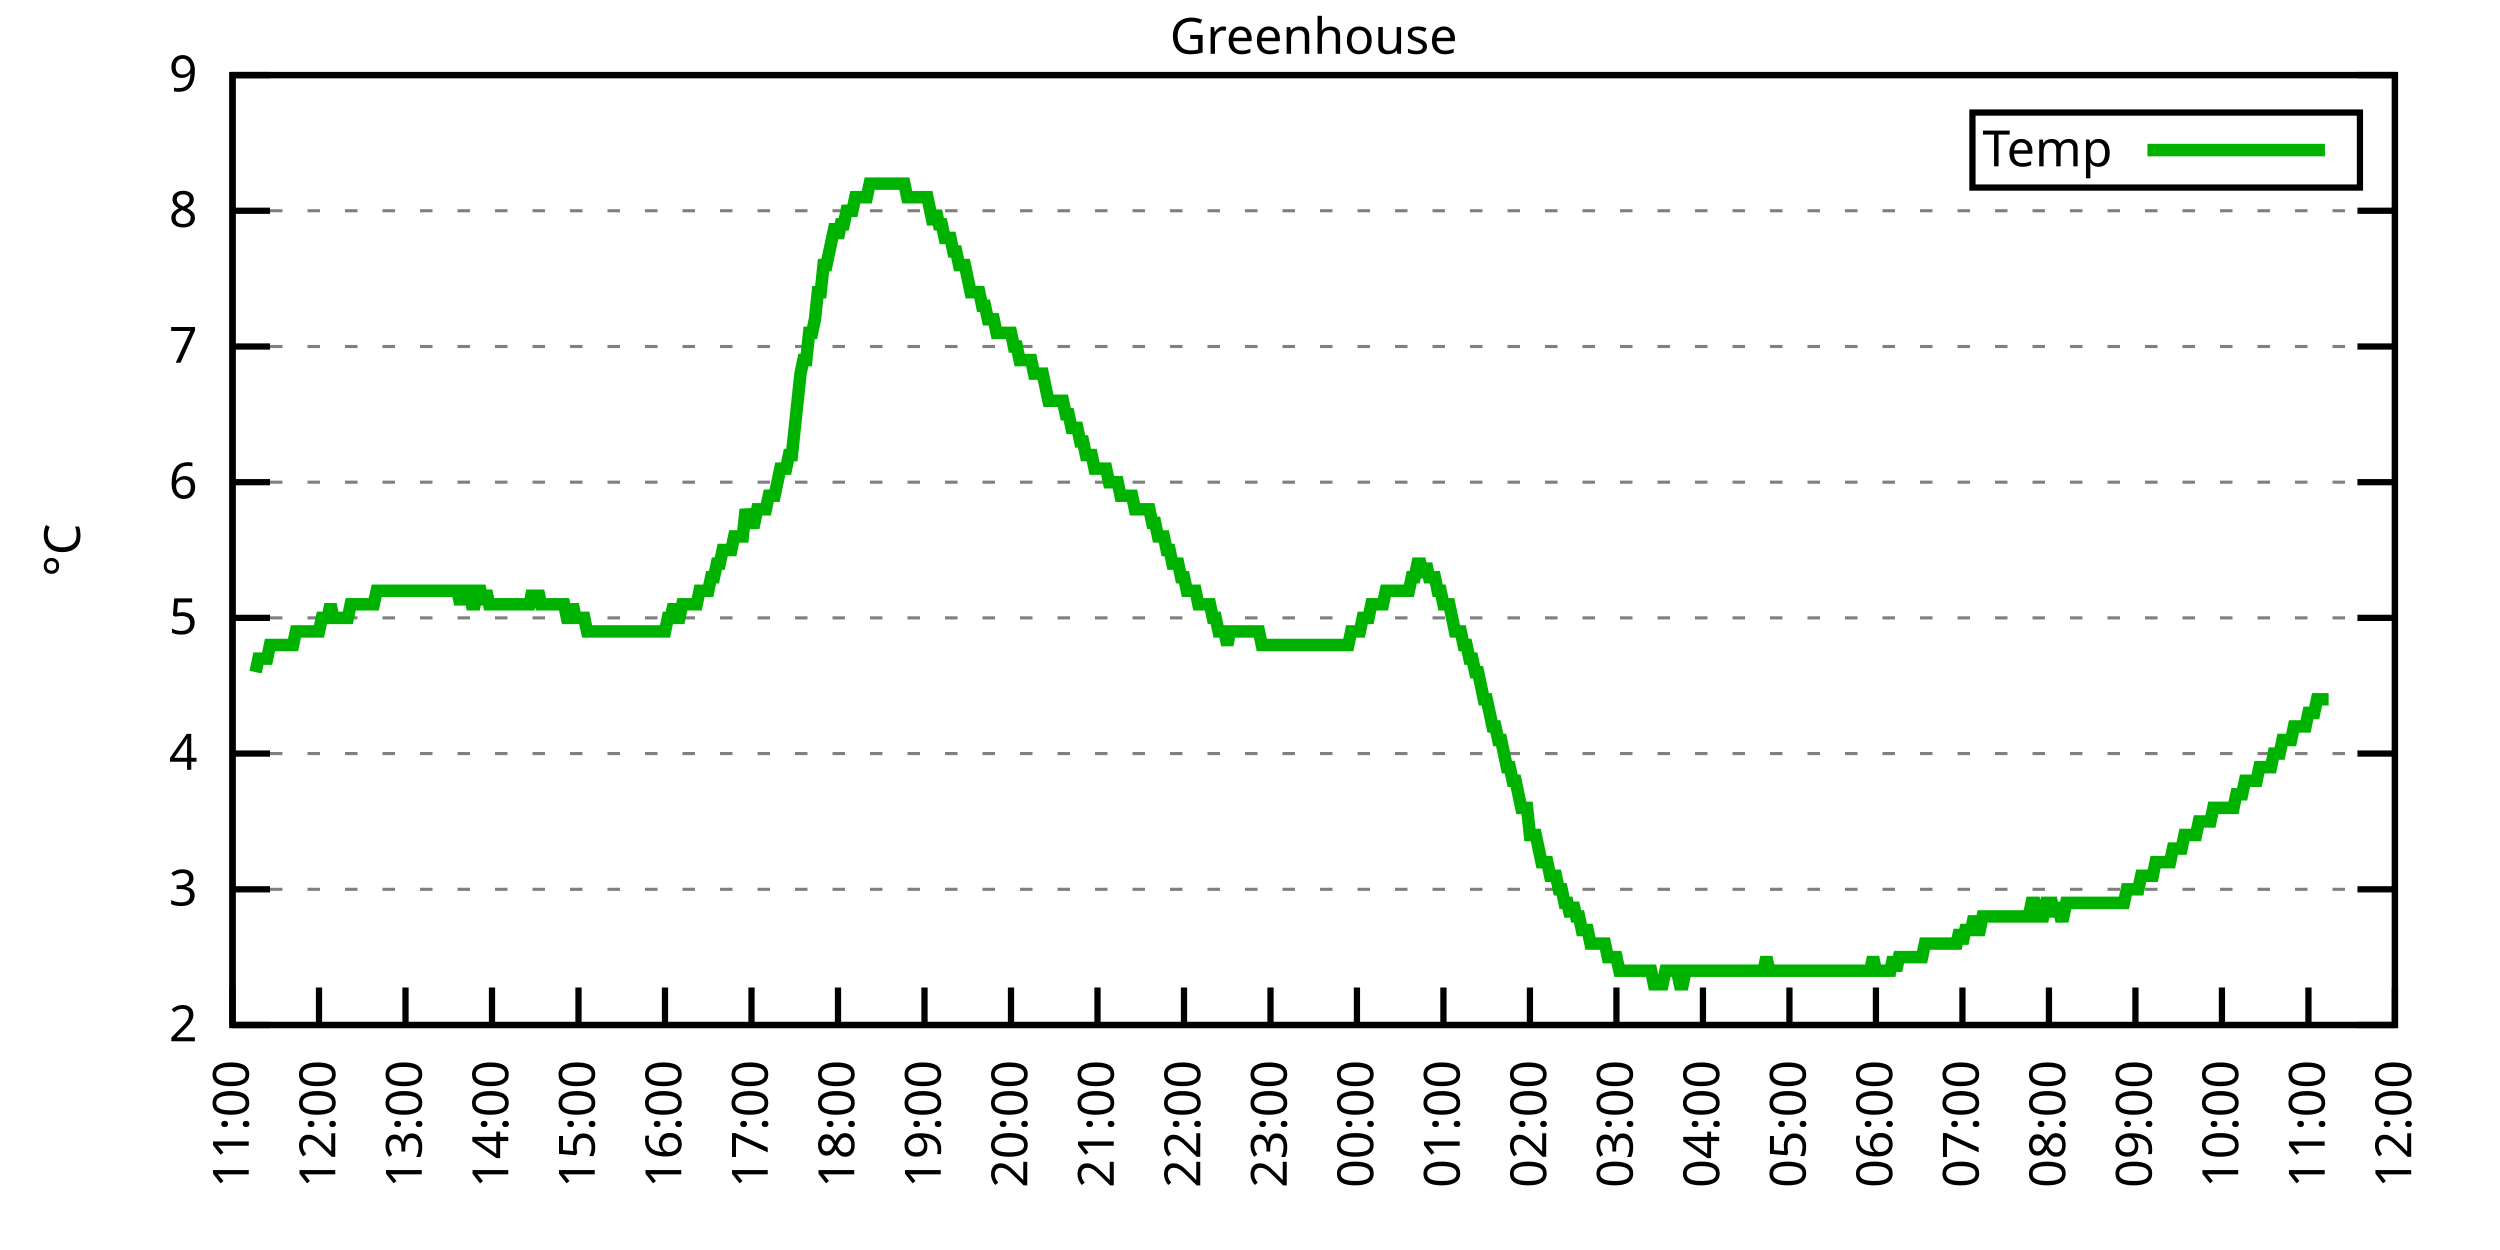
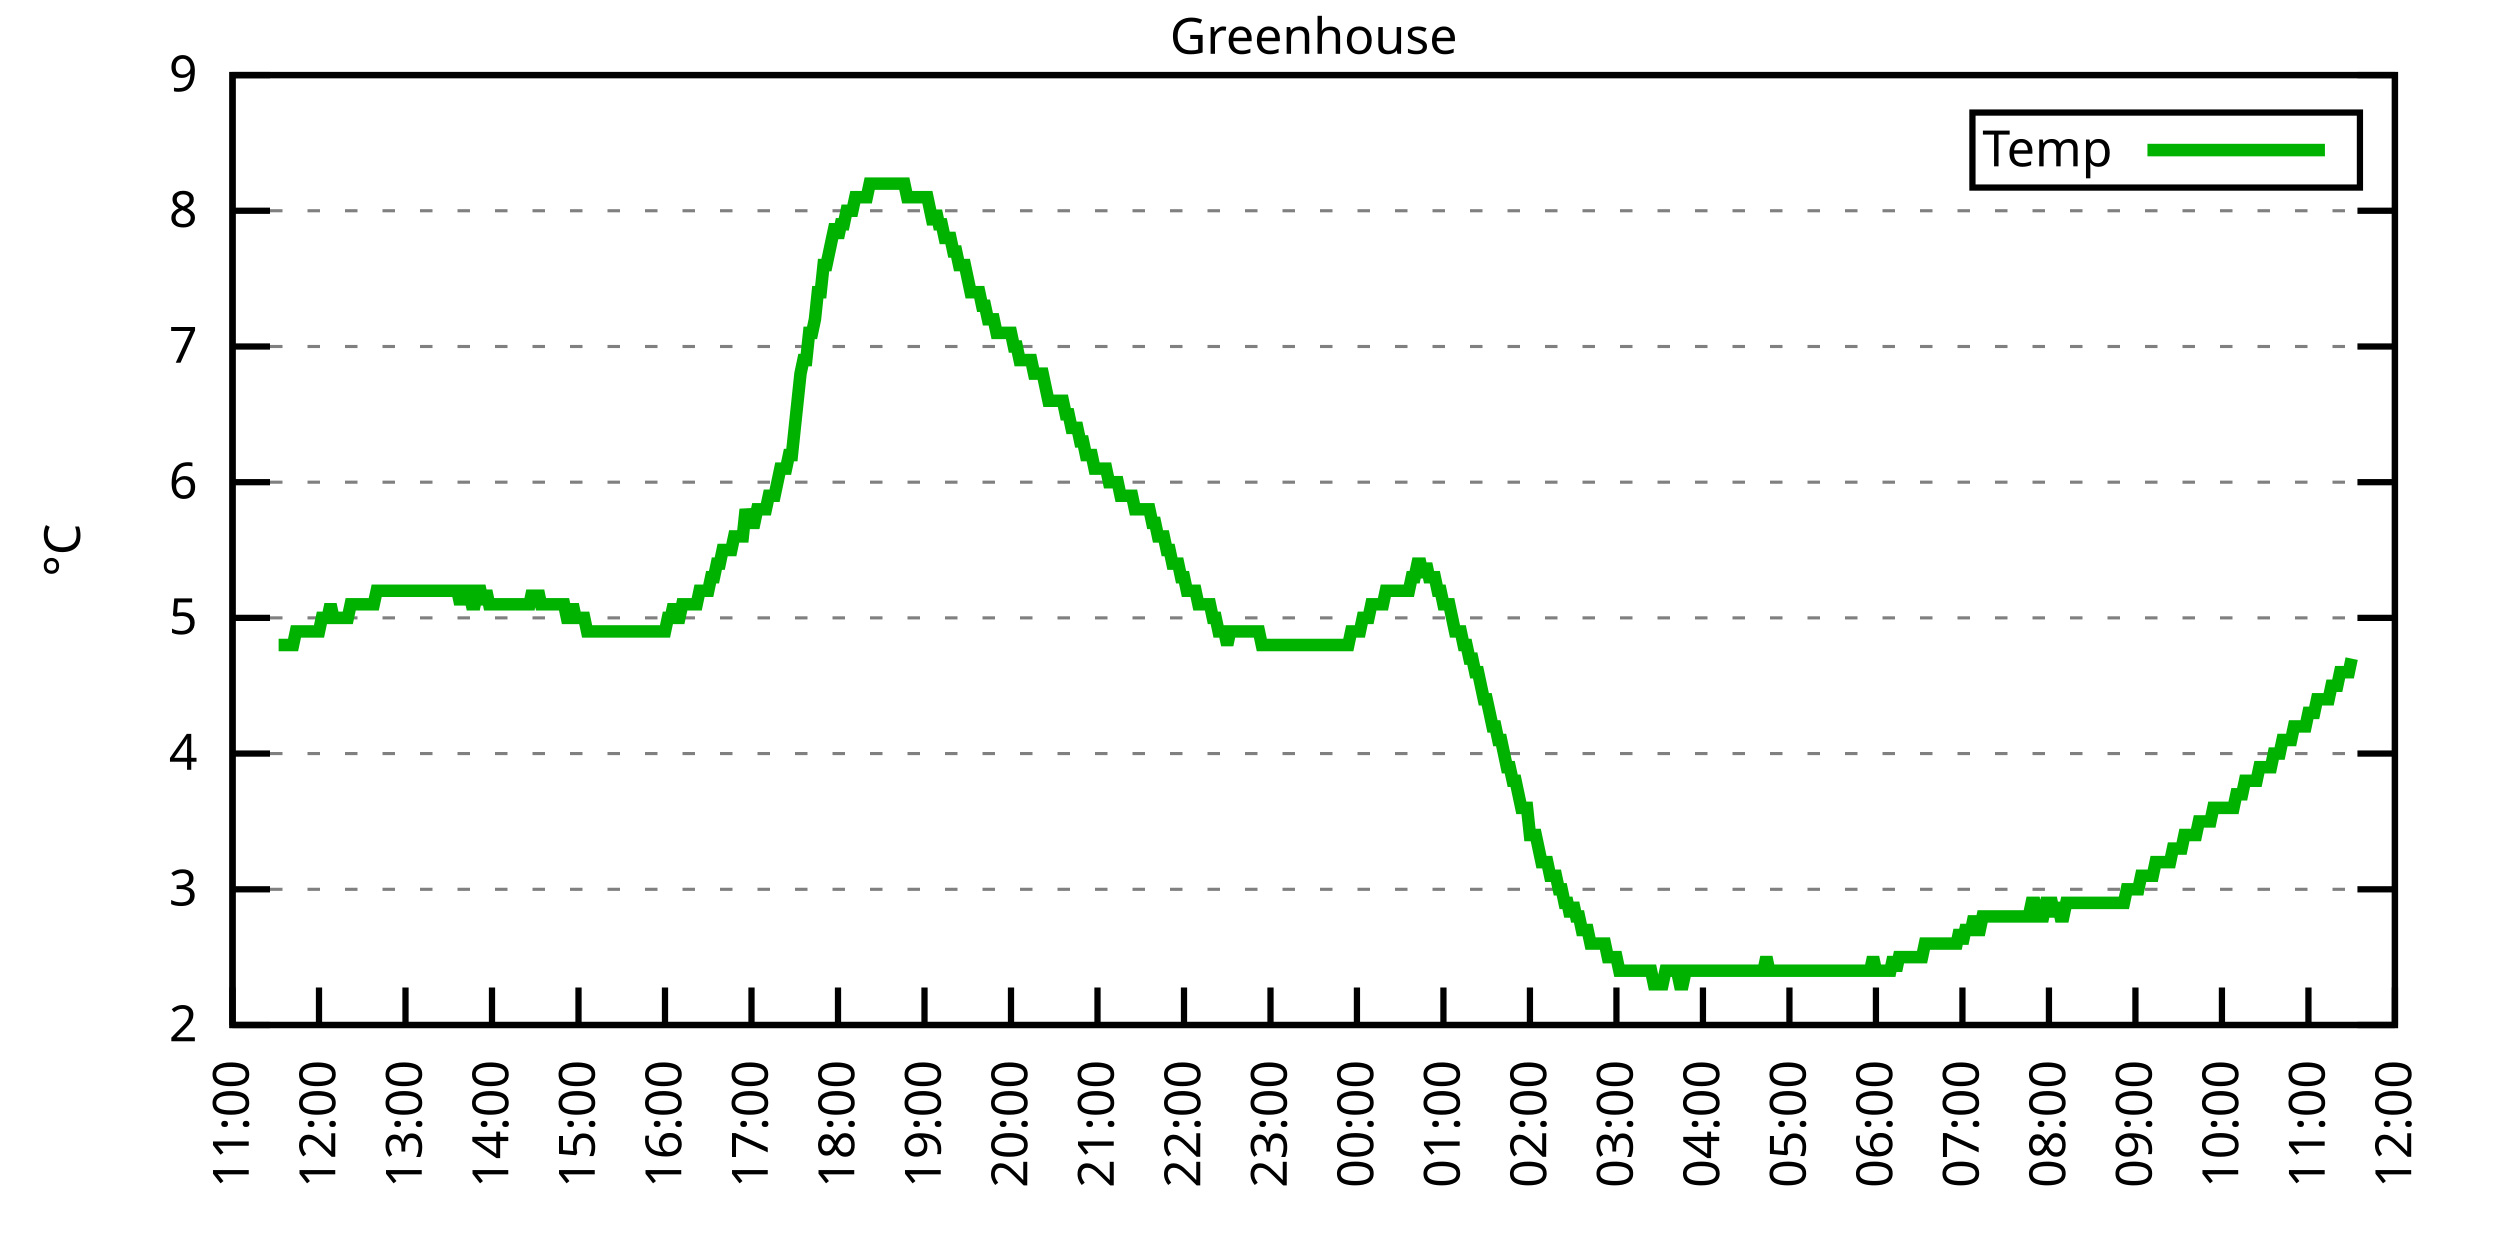
<svg xmlns="http://www.w3.org/2000/svg" xmlns:xlink="http://www.w3.org/1999/xlink" width="400" height="200" viewBox="0 0 400 200">
  <g id="gnuplot_canvas">
    <rect x="0" y="0" width="400" height="200" fill="none" />
    <defs>
      <circle id="gpDot" r="0.5" stroke-width="0.5" stroke="currentColor" />
      <path id="gpPt0" stroke-width="0.333" stroke="currentColor" d="M-1,0 h2 M0,-1 v2" />
      <path id="gpPt1" stroke-width="0.333" stroke="currentColor" d="M-1,-1 L1,1 M1,-1 L-1,1" />
      <path id="gpPt2" stroke-width="0.333" stroke="currentColor" d="M-1,0 L1,0 M0,-1 L0,1 M-1,-1 L1,1 M-1,1 L1,-1" />
      <rect id="gpPt3" stroke-width="0.333" stroke="currentColor" x="-1" y="-1" width="2" height="2" />
      <rect id="gpPt4" stroke-width="0.333" stroke="currentColor" fill="currentColor" x="-1" y="-1" width="2" height="2" />
      <circle id="gpPt5" stroke-width="0.333" stroke="currentColor" cx="0" cy="0" r="1" />
      <use xlink:href="#gpPt5" id="gpPt6" fill="currentColor" stroke="none" />
      <path id="gpPt7" stroke-width="0.333" stroke="currentColor" d="M0,-1.33 L-1.33,0.67 L1.33,0.67 z" />
      <use xlink:href="#gpPt7" id="gpPt8" fill="currentColor" stroke="none" />
      <use xlink:href="#gpPt7" id="gpPt9" stroke="currentColor" transform="rotate(180)" />
      <use xlink:href="#gpPt9" id="gpPt10" fill="currentColor" stroke="none" />
      <use xlink:href="#gpPt3" id="gpPt11" stroke="currentColor" transform="rotate(45)" />
      <use xlink:href="#gpPt11" id="gpPt12" fill="currentColor" stroke="none" />
      <path id="gpPt13" stroke-width="0.333" stroke="currentColor" d="M0,1.330 L1.265,0.411 L0.782,-1.067 L-0.782,-1.076 L-1.265,0.411 z" />
      <use xlink:href="#gpPt13" id="gpPt14" fill="currentColor" stroke="none" />
      <filter id="textbox" filterUnits="objectBoundingBox" x="0" y="0" height="1" width="1">
        <feFlood flood-color="white" flood-opacity="1" result="bgnd" />
        <feComposite in="SourceGraphic" in2="bgnd" operator="atop" />
      </filter>
      <filter id="greybox" filterUnits="objectBoundingBox" x="0" y="0" height="1" width="1">
        <feFlood flood-color="lightgrey" flood-opacity="1" result="grey" />
        <feComposite in="SourceGraphic" in2="grey" operator="atop" />
      </filter>
    </defs>
    <g fill="none" color="white" stroke="currentColor" stroke-width="1.00" stroke-linecap="butt" stroke-linejoin="miter">
</g>
    <g fill="none" color="black" stroke="currentColor" stroke-width="1.00" stroke-linecap="butt" stroke-linejoin="miter">
      <g stroke="none" shape-rendering="crispEdges">
        <polygon fill="rgb(255, 255, 255)" points="37.20,164.00 383.18,164.00 383.18,12.02 37.20,12.02 " />
      </g>
    </g>
    <g fill="none" color="black" stroke="currentColor" stroke-width="1.00" stroke-linecap="butt" stroke-linejoin="miter">
</g>
    <g fill="none" color="black" stroke="black" stroke-width="0.50" stroke-linecap="butt" stroke-linejoin="miter">
</g>
    <g fill="none" color="gray" stroke="currentColor" stroke-width="0.50" stroke-linecap="butt" stroke-linejoin="miter">
      <path stroke="gray" stroke-dasharray="2,4" class="gridline" d="M37.20,164.00 L383.19,164.00  " />
    </g>
    <g fill="none" color="gray" stroke="gray" stroke-width="1.00" stroke-linecap="butt" stroke-linejoin="miter">
</g>
    <g fill="none" color="black" stroke="currentColor" stroke-width="1.00" stroke-linecap="butt" stroke-linejoin="miter">
      <path stroke="black" d="M37.20,164.00 L43.20,164.00 M383.19,164.00 L377.19,164.00  " />
      <g transform="translate(31.60,166.60)" stroke="none" fill="black" font-family="Sans" font-size="8.00" text-anchor="end">
        <text>
          <tspan font-family="Sans"> 2</tspan>
        </text>
      </g>
    </g>
    <g fill="none" color="black" stroke="currentColor" stroke-width="1.00" stroke-linecap="butt" stroke-linejoin="miter">
</g>
    <g fill="none" color="black" stroke="black" stroke-width="0.50" stroke-linecap="butt" stroke-linejoin="miter">
</g>
    <g fill="none" color="gray" stroke="currentColor" stroke-width="0.50" stroke-linecap="butt" stroke-linejoin="miter">
      <path stroke="gray" stroke-dasharray="2,4" class="gridline" d="M37.20,142.29 L383.19,142.29  " />
    </g>
    <g fill="none" color="gray" stroke="gray" stroke-width="1.00" stroke-linecap="butt" stroke-linejoin="miter">
</g>
    <g fill="none" color="black" stroke="currentColor" stroke-width="1.00" stroke-linecap="butt" stroke-linejoin="miter">
      <path stroke="black" d="M37.20,142.29 L43.20,142.29 M383.19,142.29 L377.19,142.29  " />
      <g transform="translate(31.60,144.89)" stroke="none" fill="black" font-family="Sans" font-size="8.00" text-anchor="end">
        <text>
          <tspan font-family="Sans"> 3</tspan>
        </text>
      </g>
    </g>
    <g fill="none" color="black" stroke="currentColor" stroke-width="1.00" stroke-linecap="butt" stroke-linejoin="miter">
</g>
    <g fill="none" color="black" stroke="black" stroke-width="0.50" stroke-linecap="butt" stroke-linejoin="miter">
</g>
    <g fill="none" color="gray" stroke="currentColor" stroke-width="0.50" stroke-linecap="butt" stroke-linejoin="miter">
      <path stroke="gray" stroke-dasharray="2,4" class="gridline" d="M37.20,120.57 L383.19,120.57  " />
    </g>
    <g fill="none" color="gray" stroke="gray" stroke-width="1.00" stroke-linecap="butt" stroke-linejoin="miter">
</g>
    <g fill="none" color="black" stroke="currentColor" stroke-width="1.00" stroke-linecap="butt" stroke-linejoin="miter">
      <path stroke="black" d="M37.20,120.57 L43.20,120.57 M383.19,120.57 L377.19,120.57  " />
      <g transform="translate(31.60,123.17)" stroke="none" fill="black" font-family="Sans" font-size="8.00" text-anchor="end">
        <text>
          <tspan font-family="Sans"> 4</tspan>
        </text>
      </g>
    </g>
    <g fill="none" color="black" stroke="currentColor" stroke-width="1.00" stroke-linecap="butt" stroke-linejoin="miter">
</g>
    <g fill="none" color="black" stroke="black" stroke-width="0.50" stroke-linecap="butt" stroke-linejoin="miter">
</g>
    <g fill="none" color="gray" stroke="currentColor" stroke-width="0.50" stroke-linecap="butt" stroke-linejoin="miter">
      <path stroke="gray" stroke-dasharray="2,4" class="gridline" d="M37.20,98.86 L383.19,98.86  " />
    </g>
    <g fill="none" color="gray" stroke="gray" stroke-width="1.00" stroke-linecap="butt" stroke-linejoin="miter">
</g>
    <g fill="none" color="black" stroke="currentColor" stroke-width="1.00" stroke-linecap="butt" stroke-linejoin="miter">
      <path stroke="black" d="M37.20,98.86 L43.20,98.86 M383.19,98.86 L377.19,98.86  " />
      <g transform="translate(31.60,101.46)" stroke="none" fill="black" font-family="Sans" font-size="8.00" text-anchor="end">
        <text>
          <tspan font-family="Sans"> 5</tspan>
        </text>
      </g>
    </g>
    <g fill="none" color="black" stroke="currentColor" stroke-width="1.00" stroke-linecap="butt" stroke-linejoin="miter">
</g>
    <g fill="none" color="black" stroke="black" stroke-width="0.50" stroke-linecap="butt" stroke-linejoin="miter">
</g>
    <g fill="none" color="gray" stroke="currentColor" stroke-width="0.50" stroke-linecap="butt" stroke-linejoin="miter">
      <path stroke="gray" stroke-dasharray="2,4" class="gridline" d="M37.20,77.15 L383.19,77.15  " />
    </g>
    <g fill="none" color="gray" stroke="gray" stroke-width="1.00" stroke-linecap="butt" stroke-linejoin="miter">
</g>
    <g fill="none" color="black" stroke="currentColor" stroke-width="1.00" stroke-linecap="butt" stroke-linejoin="miter">
      <path stroke="black" d="M37.20,77.15 L43.20,77.15 M383.19,77.15 L377.19,77.15  " />
      <g transform="translate(31.60,79.75)" stroke="none" fill="black" font-family="Sans" font-size="8.00" text-anchor="end">
        <text>
          <tspan font-family="Sans"> 6</tspan>
        </text>
      </g>
    </g>
    <g fill="none" color="black" stroke="currentColor" stroke-width="1.00" stroke-linecap="butt" stroke-linejoin="miter">
</g>
    <g fill="none" color="black" stroke="black" stroke-width="0.50" stroke-linecap="butt" stroke-linejoin="miter">
</g>
    <g fill="none" color="gray" stroke="currentColor" stroke-width="0.50" stroke-linecap="butt" stroke-linejoin="miter">
      <path stroke="gray" stroke-dasharray="2,4" class="gridline" d="M37.20,55.44 L383.19,55.44  " />
    </g>
    <g fill="none" color="gray" stroke="gray" stroke-width="1.00" stroke-linecap="butt" stroke-linejoin="miter">
</g>
    <g fill="none" color="black" stroke="currentColor" stroke-width="1.00" stroke-linecap="butt" stroke-linejoin="miter">
      <path stroke="black" d="M37.20,55.44 L43.20,55.44 M383.19,55.44 L377.19,55.44  " />
      <g transform="translate(31.60,58.04)" stroke="none" fill="black" font-family="Sans" font-size="8.00" text-anchor="end">
        <text>
          <tspan font-family="Sans"> 7</tspan>
        </text>
      </g>
    </g>
    <g fill="none" color="black" stroke="currentColor" stroke-width="1.00" stroke-linecap="butt" stroke-linejoin="miter">
</g>
    <g fill="none" color="black" stroke="black" stroke-width="0.50" stroke-linecap="butt" stroke-linejoin="miter">
</g>
    <g fill="none" color="gray" stroke="currentColor" stroke-width="0.50" stroke-linecap="butt" stroke-linejoin="miter">
      <path stroke="gray" stroke-dasharray="2,4" class="gridline" d="M37.20,33.72 L383.19,33.72  " />
    </g>
    <g fill="none" color="gray" stroke="gray" stroke-width="1.00" stroke-linecap="butt" stroke-linejoin="miter">
</g>
    <g fill="none" color="black" stroke="currentColor" stroke-width="1.00" stroke-linecap="butt" stroke-linejoin="miter">
      <path stroke="black" d="M37.20,33.72 L43.20,33.72 M383.19,33.72 L377.19,33.72  " />
      <g transform="translate(31.60,36.32)" stroke="none" fill="black" font-family="Sans" font-size="8.00" text-anchor="end">
        <text>
          <tspan font-family="Sans"> 8</tspan>
        </text>
      </g>
    </g>
    <g fill="none" color="black" stroke="currentColor" stroke-width="1.00" stroke-linecap="butt" stroke-linejoin="miter">
</g>
    <g fill="none" color="black" stroke="black" stroke-width="0.50" stroke-linecap="butt" stroke-linejoin="miter">
</g>
    <g fill="none" color="gray" stroke="currentColor" stroke-width="0.50" stroke-linecap="butt" stroke-linejoin="miter">
      <path stroke="gray" stroke-dasharray="2,4" class="gridline" d="M37.20,12.01 L383.19,12.01  " />
    </g>
    <g fill="none" color="gray" stroke="gray" stroke-width="1.00" stroke-linecap="butt" stroke-linejoin="miter">
</g>
    <g fill="none" color="black" stroke="currentColor" stroke-width="1.00" stroke-linecap="butt" stroke-linejoin="miter">
      <path stroke="black" d="M37.20,12.01 L43.20,12.01 M383.19,12.01 L377.19,12.01  " />
      <g transform="translate(31.60,14.61)" stroke="none" fill="black" font-family="Sans" font-size="8.00" text-anchor="end">
        <text>
          <tspan font-family="Sans"> 9</tspan>
        </text>
      </g>
    </g>
    <g fill="none" color="black" stroke="currentColor" stroke-width="1.00" stroke-linecap="butt" stroke-linejoin="miter">
      <path stroke="black" d="M37.20,164.00 L37.20,158.00  " />
      <g transform="translate(39.80,169.60) rotate(270.00)" stroke="none" fill="black" font-family="Sans" font-size="8.00" text-anchor="end">
        <text>
          <tspan font-family="Sans">11:00</tspan>
        </text>
      </g>
    </g>
    <g fill="none" color="black" stroke="currentColor" stroke-width="1.00" stroke-linecap="butt" stroke-linejoin="miter">
      <path stroke="black" d="M51.04,164.00 L51.04,158.00  " />
      <g transform="translate(53.64,169.60) rotate(270.00)" stroke="none" fill="black" font-family="Sans" font-size="8.00" text-anchor="end">
        <text>
          <tspan font-family="Sans">12:00</tspan>
        </text>
      </g>
    </g>
    <g fill="none" color="black" stroke="currentColor" stroke-width="1.00" stroke-linecap="butt" stroke-linejoin="miter">
      <path stroke="black" d="M64.88,164.00 L64.88,158.00  " />
      <g transform="translate(67.48,169.60) rotate(270.00)" stroke="none" fill="black" font-family="Sans" font-size="8.00" text-anchor="end">
        <text>
          <tspan font-family="Sans">13:00</tspan>
        </text>
      </g>
    </g>
    <g fill="none" color="black" stroke="currentColor" stroke-width="1.00" stroke-linecap="butt" stroke-linejoin="miter">
      <path stroke="black" d="M78.72,164.00 L78.72,158.00  " />
      <g transform="translate(81.32,169.60) rotate(270.00)" stroke="none" fill="black" font-family="Sans" font-size="8.00" text-anchor="end">
        <text>
          <tspan font-family="Sans">14:00</tspan>
        </text>
      </g>
    </g>
    <g fill="none" color="black" stroke="currentColor" stroke-width="1.00" stroke-linecap="butt" stroke-linejoin="miter">
      <path stroke="black" d="M92.56,164.00 L92.56,158.00  " />
      <g transform="translate(95.16,169.60) rotate(270.00)" stroke="none" fill="black" font-family="Sans" font-size="8.00" text-anchor="end">
        <text>
          <tspan font-family="Sans">15:00</tspan>
        </text>
      </g>
    </g>
    <g fill="none" color="black" stroke="currentColor" stroke-width="1.00" stroke-linecap="butt" stroke-linejoin="miter">
      <path stroke="black" d="M106.40,164.00 L106.40,158.00  " />
      <g transform="translate(109.00,169.60) rotate(270.00)" stroke="none" fill="black" font-family="Sans" font-size="8.00" text-anchor="end">
        <text>
          <tspan font-family="Sans">16:00</tspan>
        </text>
      </g>
    </g>
    <g fill="none" color="black" stroke="currentColor" stroke-width="1.00" stroke-linecap="butt" stroke-linejoin="miter">
      <path stroke="black" d="M120.24,164.00 L120.24,158.00  " />
      <g transform="translate(122.84,169.60) rotate(270.00)" stroke="none" fill="black" font-family="Sans" font-size="8.00" text-anchor="end">
        <text>
          <tspan font-family="Sans">17:00</tspan>
        </text>
      </g>
    </g>
    <g fill="none" color="black" stroke="currentColor" stroke-width="1.00" stroke-linecap="butt" stroke-linejoin="miter">
      <path stroke="black" d="M134.08,164.00 L134.08,158.00  " />
      <g transform="translate(136.68,169.60) rotate(270.00)" stroke="none" fill="black" font-family="Sans" font-size="8.00" text-anchor="end">
        <text>
          <tspan font-family="Sans">18:00</tspan>
        </text>
      </g>
    </g>
    <g fill="none" color="black" stroke="currentColor" stroke-width="1.00" stroke-linecap="butt" stroke-linejoin="miter">
      <path stroke="black" d="M147.92,164.00 L147.92,158.00  " />
      <g transform="translate(150.52,169.60) rotate(270.00)" stroke="none" fill="black" font-family="Sans" font-size="8.00" text-anchor="end">
        <text>
          <tspan font-family="Sans">19:00</tspan>
        </text>
      </g>
    </g>
    <g fill="none" color="black" stroke="currentColor" stroke-width="1.00" stroke-linecap="butt" stroke-linejoin="miter">
      <path stroke="black" d="M161.76,164.00 L161.76,158.00  " />
      <g transform="translate(164.36,169.60) rotate(270.00)" stroke="none" fill="black" font-family="Sans" font-size="8.00" text-anchor="end">
        <text>
          <tspan font-family="Sans">20:00</tspan>
        </text>
      </g>
    </g>
    <g fill="none" color="black" stroke="currentColor" stroke-width="1.00" stroke-linecap="butt" stroke-linejoin="miter">
      <path stroke="black" d="M175.60,164.00 L175.60,158.00  " />
      <g transform="translate(178.20,169.60) rotate(270.00)" stroke="none" fill="black" font-family="Sans" font-size="8.00" text-anchor="end">
        <text>
          <tspan font-family="Sans">21:00</tspan>
        </text>
      </g>
    </g>
    <g fill="none" color="black" stroke="currentColor" stroke-width="1.00" stroke-linecap="butt" stroke-linejoin="miter">
      <path stroke="black" d="M189.44,164.00 L189.44,158.00  " />
      <g transform="translate(192.04,169.60) rotate(270.00)" stroke="none" fill="black" font-family="Sans" font-size="8.00" text-anchor="end">
        <text>
          <tspan font-family="Sans">22:00</tspan>
        </text>
      </g>
    </g>
    <g fill="none" color="black" stroke="currentColor" stroke-width="1.00" stroke-linecap="butt" stroke-linejoin="miter">
      <path stroke="black" d="M203.28,164.00 L203.28,158.00  " />
      <g transform="translate(205.88,169.60) rotate(270.00)" stroke="none" fill="black" font-family="Sans" font-size="8.00" text-anchor="end">
        <text>
          <tspan font-family="Sans">23:00</tspan>
        </text>
      </g>
    </g>
    <g fill="none" color="black" stroke="currentColor" stroke-width="1.00" stroke-linecap="butt" stroke-linejoin="miter">
      <path stroke="black" d="M217.11,164.00 L217.11,158.00  " />
      <g transform="translate(219.71,169.60) rotate(270.00)" stroke="none" fill="black" font-family="Sans" font-size="8.00" text-anchor="end">
        <text>
          <tspan font-family="Sans">00:00</tspan>
        </text>
      </g>
    </g>
    <g fill="none" color="black" stroke="currentColor" stroke-width="1.00" stroke-linecap="butt" stroke-linejoin="miter">
      <path stroke="black" d="M230.95,164.00 L230.95,158.00  " />
      <g transform="translate(233.55,169.60) rotate(270.00)" stroke="none" fill="black" font-family="Sans" font-size="8.00" text-anchor="end">
        <text>
          <tspan font-family="Sans">01:00</tspan>
        </text>
      </g>
    </g>
    <g fill="none" color="black" stroke="currentColor" stroke-width="1.00" stroke-linecap="butt" stroke-linejoin="miter">
      <path stroke="black" d="M244.79,164.00 L244.79,158.00  " />
      <g transform="translate(247.39,169.60) rotate(270.00)" stroke="none" fill="black" font-family="Sans" font-size="8.00" text-anchor="end">
        <text>
          <tspan font-family="Sans">02:00</tspan>
        </text>
      </g>
    </g>
    <g fill="none" color="black" stroke="currentColor" stroke-width="1.00" stroke-linecap="butt" stroke-linejoin="miter">
      <path stroke="black" d="M258.63,164.00 L258.63,158.00  " />
      <g transform="translate(261.23,169.60) rotate(270.00)" stroke="none" fill="black" font-family="Sans" font-size="8.00" text-anchor="end">
        <text>
          <tspan font-family="Sans">03:00</tspan>
        </text>
      </g>
    </g>
    <g fill="none" color="black" stroke="currentColor" stroke-width="1.00" stroke-linecap="butt" stroke-linejoin="miter">
      <path stroke="black" d="M272.47,164.00 L272.47,158.00  " />
      <g transform="translate(275.07,169.60) rotate(270.00)" stroke="none" fill="black" font-family="Sans" font-size="8.00" text-anchor="end">
        <text>
          <tspan font-family="Sans">04:00</tspan>
        </text>
      </g>
    </g>
    <g fill="none" color="black" stroke="currentColor" stroke-width="1.00" stroke-linecap="butt" stroke-linejoin="miter">
      <path stroke="black" d="M286.31,164.00 L286.31,158.00  " />
      <g transform="translate(288.91,169.60) rotate(270.00)" stroke="none" fill="black" font-family="Sans" font-size="8.00" text-anchor="end">
        <text>
          <tspan font-family="Sans">05:00</tspan>
        </text>
      </g>
    </g>
    <g fill="none" color="black" stroke="currentColor" stroke-width="1.00" stroke-linecap="butt" stroke-linejoin="miter">
      <path stroke="black" d="M300.15,164.00 L300.15,158.00  " />
      <g transform="translate(302.75,169.60) rotate(270.00)" stroke="none" fill="black" font-family="Sans" font-size="8.00" text-anchor="end">
        <text>
          <tspan font-family="Sans">06:00</tspan>
        </text>
      </g>
    </g>
    <g fill="none" color="black" stroke="currentColor" stroke-width="1.00" stroke-linecap="butt" stroke-linejoin="miter">
      <path stroke="black" d="M313.99,164.00 L313.99,158.00  " />
      <g transform="translate(316.59,169.60) rotate(270.00)" stroke="none" fill="black" font-family="Sans" font-size="8.00" text-anchor="end">
        <text>
          <tspan font-family="Sans">07:00</tspan>
        </text>
      </g>
    </g>
    <g fill="none" color="black" stroke="currentColor" stroke-width="1.00" stroke-linecap="butt" stroke-linejoin="miter">
      <path stroke="black" d="M327.83,164.00 L327.83,158.00  " />
      <g transform="translate(330.43,169.60) rotate(270.00)" stroke="none" fill="black" font-family="Sans" font-size="8.00" text-anchor="end">
        <text>
          <tspan font-family="Sans">08:00</tspan>
        </text>
      </g>
    </g>
    <g fill="none" color="black" stroke="currentColor" stroke-width="1.00" stroke-linecap="butt" stroke-linejoin="miter">
      <path stroke="black" d="M341.67,164.00 L341.67,158.00  " />
      <g transform="translate(344.27,169.60) rotate(270.00)" stroke="none" fill="black" font-family="Sans" font-size="8.00" text-anchor="end">
        <text>
          <tspan font-family="Sans">09:00</tspan>
        </text>
      </g>
    </g>
    <g fill="none" color="black" stroke="currentColor" stroke-width="1.00" stroke-linecap="butt" stroke-linejoin="miter">
      <path stroke="black" d="M355.51,164.00 L355.51,158.00  " />
      <g transform="translate(358.11,169.60) rotate(270.00)" stroke="none" fill="black" font-family="Sans" font-size="8.00" text-anchor="end">
        <text>
          <tspan font-family="Sans">10:00</tspan>
        </text>
      </g>
    </g>
    <g fill="none" color="black" stroke="currentColor" stroke-width="1.00" stroke-linecap="butt" stroke-linejoin="miter">
      <path stroke="black" d="M369.35,164.00 L369.35,158.00  " />
      <g transform="translate(371.95,169.60) rotate(270.00)" stroke="none" fill="black" font-family="Sans" font-size="8.00" text-anchor="end">
        <text>
          <tspan font-family="Sans">11:00</tspan>
        </text>
      </g>
    </g>
    <g fill="none" color="black" stroke="currentColor" stroke-width="1.00" stroke-linecap="butt" stroke-linejoin="miter">
      <path stroke="black" d="M383.19,164.00 L383.19,158.00  " />
      <g transform="translate(385.79,169.60) rotate(270.00)" stroke="none" fill="black" font-family="Sans" font-size="8.00" text-anchor="end">
        <text>
          <tspan font-family="Sans">12:00</tspan>
        </text>
      </g>
    </g>
    <g fill="none" color="black" stroke="currentColor" stroke-width="1.00" stroke-linecap="butt" stroke-linejoin="miter">
</g>
    <g fill="none" color="black" stroke="currentColor" stroke-width="1.00" stroke-linecap="butt" stroke-linejoin="miter">
      <path stroke="black" d="M37.20,12.01 L37.20,164.00 L383.19,164.00 L383.19,12.01 L37.20,12.01 Z  " />
    </g>
    <g fill="none" color="black" stroke="currentColor" stroke-width="1.00" stroke-linecap="butt" stroke-linejoin="miter">
</g>
    <g fill="none" color="black" stroke="currentColor" stroke-width="1.00" stroke-linecap="butt" stroke-linejoin="miter">
      <path stroke="black" d="M315.59,30.01 L315.59,18.01 L377.59,18.01 L377.59,30.01 L315.59,30.01 Z  " />
    </g>
    <g id="Greenhouse_plot_1">
      <g fill="none" color="white" stroke="black" stroke-width="2.00" stroke-linecap="butt" stroke-linejoin="miter">
</g>
      <g fill="none" color="black" stroke="currentColor" stroke-width="2.00" stroke-linecap="butt" stroke-linejoin="miter">
        <g transform="translate(337.99,26.61)" stroke="none" fill="black" font-family="Sans" font-size="8.00" text-anchor="end">
          <text>
            <tspan font-family="Sans">Temp</tspan>
          </text>
        </g>
      </g>
      <g fill="none" color="black" stroke="currentColor" stroke-width="2.00" stroke-linecap="butt" stroke-linejoin="miter">
-         <path stroke="rgb(  0, 178,   0)" d="M343.59,24.01 L371.99,24.01 M40.89,107.55 L41.35,105.38 L41.81,105.38 L42.27,105.38 L42.74,105.38 L43.20,103.20   L43.66,103.20 L44.12,103.20 L44.58,103.20 L45.04,103.20 L45.50,103.20 L45.97,103.20 L46.43,103.20 L46.89,103.20   L47.35,101.03 L47.81,101.03 L48.27,101.03 L48.73,101.03 L49.19,101.03 L49.66,101.03 L50.12,101.03 L50.58,101.03   L51.04,101.03 L51.50,98.86 L51.96,98.86 L52.42,98.86 L52.88,96.69 L53.35,98.86 L53.81,98.86 L54.27,98.86   L54.73,98.86 L55.19,98.86 L55.65,98.86 L56.11,96.69 L56.58,96.69 L57.04,96.69 L57.50,96.69 L57.96,96.69   L58.42,96.69 L58.88,96.69 L59.34,96.69 L59.80,96.69 L60.27,94.52 L60.73,94.52 L61.19,94.52 L61.65,94.52   L62.11,94.52 L62.57,94.52 L63.03,94.52 L63.50,94.52 L63.96,94.52 L64.42,94.52 L64.88,94.52 L65.34,94.52   L65.80,94.52 L66.26,94.52 L66.72,94.52 L67.19,94.52 L67.65,94.52 L68.11,94.52 L68.57,94.52 L69.03,94.52   L69.49,94.52 L69.95,94.52 L70.42,94.52 L70.88,94.52 L71.34,94.52 L71.80,94.52 L72.26,94.52 L72.72,94.52   L73.18,94.52 L73.64,96.69 L74.11,94.52 L74.57,94.52 L75.03,94.52 L75.49,96.69 L75.95,96.69 L76.41,94.52   L76.87,94.52 L77.33,96.69 L77.80,94.52 L78.26,96.69 L78.72,96.69 L79.18,96.69 L79.64,96.69 L80.10,96.69   L80.56,96.69 L81.03,96.69 L81.49,96.69 L81.95,96.69 L82.41,96.69 L82.87,96.69 L83.33,96.69 L83.79,96.69   L84.25,96.69 L84.72,96.69 L85.18,94.52 L85.64,96.69 L86.10,94.52 L86.56,96.69 L87.02,96.69 L87.48,96.69   L87.95,96.69 L88.41,96.69 L88.87,96.69 L89.33,96.69 L89.79,96.69 L90.25,96.69 L90.71,98.86 L91.17,98.86   L91.64,96.69 L92.10,98.86 L92.56,98.86 L93.02,98.86 L93.48,98.86 L93.94,101.03 L94.40,101.03 L94.87,101.03   L95.33,101.03 L95.79,101.03 L96.25,101.03 L96.71,101.03 L97.17,101.03 L97.63,101.03 L98.09,101.03 L98.56,101.03   L99.02,101.03 L99.48,101.03 L99.94,101.03 L100.40,101.03 L100.86,101.03 L101.32,101.03 L101.78,101.03 L102.25,101.03   L102.71,101.03 L103.17,101.03 L103.63,101.03 L104.09,101.03 L104.55,101.03 L105.01,101.03 L105.48,101.03 L105.94,101.03   L106.40,101.03 L106.86,98.86 L107.32,98.86 L107.78,96.69 L108.24,98.86 L108.70,98.86 L109.17,96.69 L109.63,96.69   L110.09,96.69 L110.55,96.69 L111.01,96.69 L111.47,96.69 L111.93,94.52 L112.40,94.52 L112.86,94.52 L113.32,94.52   L113.78,92.35 L114.24,92.35 L114.70,90.18 L115.16,90.18 L115.62,88.00 L116.09,88.00 L116.55,88.00 L117.01,88.00   L117.47,85.83 L117.93,85.83 L118.39,85.83 L118.85,85.83 L119.31,81.49 L119.78,83.66 L120.24,83.66 L120.70,83.66   L121.16,81.49 L121.62,81.49 L122.08,81.49 L122.54,81.49 L123.01,79.32 L123.47,79.32 L123.93,79.32 L124.39,77.15   L124.85,74.98 L125.31,74.98 L125.77,74.98 L126.23,72.81 L126.70,72.81 L127.16,68.46 L127.62,64.12 L128.08,59.78   L128.54,57.61 L129.00,57.61 L129.46,53.26 L129.93,53.26 L130.39,51.09 L130.85,46.75 L131.31,46.75 L131.77,42.41   L132.23,42.41 L132.69,40.24 L133.15,38.07 L133.62,35.89 L134.08,38.07 L134.54,35.89 L135.00,35.89 L135.46,33.72   L135.92,33.72 L136.38,33.72 L136.85,31.55 L137.31,31.55 L137.77,31.55 L138.23,31.55 L138.69,31.55 L139.15,29.38   L139.61,29.38 L140.07,29.38 L140.54,29.38 L141.00,29.38 L141.46,29.38 L141.92,29.38 L142.38,29.38 L142.84,29.38   L143.30,29.38 L143.76,29.38 L144.23,29.38 L144.69,29.38 L145.15,31.55 L145.61,31.55 L146.07,31.55 L146.53,31.55   L146.99,31.55 L147.46,31.55 L147.92,31.55 L148.38,31.55 L148.84,33.72 L149.30,35.89 L149.76,33.72 L150.22,35.89   L150.68,35.89 L151.15,38.07 L151.61,38.07 L152.07,38.07 L152.53,40.24 L152.99,40.24 L153.45,42.41 L153.91,42.41   L154.38,42.41 L154.84,44.58 L155.30,46.75 L155.76,46.75 L156.22,46.75 L156.68,46.75 L157.14,48.92 L157.60,48.92   L158.07,51.09 L158.53,51.09 L158.99,51.09 L159.45,53.26 L159.91,53.26 L160.37,53.26 L160.83,53.26 L161.30,53.26   L161.76,53.26 L162.22,55.44 L162.68,55.44 L163.14,57.61 L163.60,57.61 L164.06,57.61 L164.52,57.61 L164.99,57.61   L165.45,59.78 L165.91,59.78 L166.37,59.78 L166.83,59.78 L167.29,61.95 L167.75,64.12 L168.21,64.12 L168.68,64.12   L169.14,64.12 L169.60,64.12 L170.06,64.12 L170.52,66.29 L170.98,66.29 L171.44,68.46 L171.91,68.46 L172.37,68.46   L172.83,70.63 L173.29,70.63 L173.75,72.81 L174.21,72.81 L174.67,72.81 L175.13,74.98 L175.60,74.98 L176.06,74.98   L176.52,74.98 L176.98,74.98 L177.44,77.15 L177.90,77.15 L178.36,77.15 L178.83,77.15 L179.29,79.32 L179.75,79.32   L180.21,79.32 L180.67,79.32 L181.13,79.32 L181.59,81.49 L182.05,81.49 L182.52,81.49 L182.98,81.49 L183.44,81.49   L183.90,81.49 L184.36,83.66 L184.82,83.66 L185.28,85.83 L185.75,85.83 L186.21,85.83 L186.67,88.00 L187.13,88.00   L187.59,90.18 L188.05,90.18 L188.51,90.18 L188.97,92.35 L189.44,92.35 L189.90,94.52 L190.36,94.52 L190.82,94.52   L191.28,94.52 L191.74,96.69 L192.20,96.69 L192.66,96.69 L193.13,96.69 L193.59,96.69 L194.05,98.86 L194.51,98.86   L194.97,101.03 L195.43,101.03 L195.89,101.03 L196.36,103.20 L196.82,101.03 L197.28,101.03 L197.74,101.03 L198.20,101.03   L198.66,101.03 L199.12,101.03 L199.58,101.03 L200.05,101.03 L200.51,101.03 L200.97,101.03 L201.43,101.03 L201.89,103.20   L202.35,103.20 L202.81,103.20 L203.28,103.20 L203.74,103.20 L204.20,103.20 L204.66,103.20 L205.12,103.20 L205.58,103.20   L206.04,103.20 L206.50,103.20 L206.97,103.20 L207.43,103.20 L207.89,103.20 L208.35,103.20 L208.81,103.20 L209.27,103.20   L209.73,103.20 L210.20,103.20 L210.66,103.20 L211.12,103.20 L211.58,103.20 L212.04,103.20 L212.50,103.20 L212.96,103.20   L213.42,103.20 L213.89,103.20 L214.35,103.20 L214.81,103.20 L215.27,103.20 L215.73,103.20 L216.19,101.03 L216.65,101.03   L217.11,101.03 L217.58,101.03 L218.04,98.86 L218.50,98.86 L218.96,98.86 L219.42,96.69 L219.88,96.69 L220.34,96.69   L220.81,96.69 L221.27,96.69 L221.73,94.52 L222.19,94.52 L222.65,94.52 L223.11,94.52 L223.57,94.52 L224.03,94.52   L224.50,94.52 L224.96,94.52 L225.42,94.52 L225.88,92.35 L226.34,92.35 L226.80,90.18 L227.26,90.18 L227.73,92.35   L228.19,90.18 L228.65,92.35 L229.11,92.35 L229.57,92.35 L230.03,94.52 L230.49,94.52 L230.95,96.69 L231.42,96.69   L231.88,96.69 L232.34,98.86 L232.80,101.03 L233.26,101.03 L233.72,101.03 L234.18,103.20 L234.64,103.20 L235.11,105.38   L235.57,105.38 L236.03,107.55 L236.49,107.55 L236.95,109.72 L237.41,111.89 L237.87,111.89 L238.34,114.06 L238.80,116.23   L239.26,116.23 L239.72,118.40 L240.18,118.40 L240.64,120.57 L241.10,122.75 L241.56,122.75 L242.03,124.92 L242.49,124.92   L242.95,127.09 L243.41,129.26 L243.87,129.26 L244.33,129.26 L244.79,133.60 L245.26,133.60 L245.72,133.60 L246.18,135.77   L246.64,137.94 L247.10,137.94 L247.56,137.94 L248.02,140.12 L248.48,140.12 L248.95,140.12 L249.41,142.29 L249.87,142.29   L250.33,144.46 L250.79,144.46 L251.25,146.63 L251.71,144.46 L252.18,146.63 L252.64,146.63 L253.10,148.80 L253.56,148.80   L254.02,148.80 L254.48,150.97 L254.94,150.97 L255.40,150.97 L255.87,150.97 L256.33,150.97 L256.79,150.97 L257.25,153.14   L257.71,153.14 L258.17,153.14 L258.63,153.14 L259.09,155.31 L259.56,155.31 L260.02,155.31 L260.48,155.31 L260.94,155.31   L261.40,155.31 L261.86,155.31 L262.32,155.31 L262.79,155.31 L263.25,155.31 L263.71,155.31 L264.17,155.31 L264.63,157.49   L265.09,157.49 L265.55,157.49 L266.01,157.49 L266.48,155.31 L266.94,155.31 L267.40,155.31 L267.86,155.31 L268.32,155.31   L268.78,157.49 L269.24,157.49 L269.71,155.31 L270.17,155.31 L270.63,155.31 L271.09,155.31 L271.55,155.31 L272.01,155.31   L272.47,155.31 L272.93,155.31 L273.40,155.31 L273.86,155.31 L274.32,155.31 L274.78,155.31 L275.24,155.31 L275.70,155.31   L276.16,155.31 L276.63,155.31 L277.09,155.31 L277.55,155.31 L278.01,155.31 L278.47,155.31 L278.93,155.31 L279.39,155.31   L279.85,155.31 L280.32,155.31 L280.78,155.31 L281.24,155.31 L281.70,155.31 L282.16,155.31 L282.62,153.14 L283.08,155.31   L283.54,155.31 L284.01,155.31 L284.47,155.31 L284.93,155.31 L285.39,155.31 L285.85,155.31 L286.31,155.31 L286.77,155.31   L287.24,155.31 L287.70,155.31 L288.16,155.31 L288.62,155.31 L289.08,155.31 L289.54,155.31 L290.00,155.31 L290.46,155.31   L290.93,155.31 L291.39,155.31 L291.85,155.31 L292.31,155.31 L292.77,155.31 L293.23,155.31 L293.69,155.31 L294.16,155.31   L294.62,155.31 L295.08,155.31 L295.54,155.31 L296.00,155.31 L296.46,155.31 L296.92,155.31 L297.38,155.31 L297.85,155.31   L298.31,155.31 L298.77,155.31 L299.23,155.31 L299.69,153.14 L300.15,155.31 L300.61,155.31 L301.08,155.31 L301.54,155.31   L302.00,155.31 L302.46,155.31 L302.92,153.14 L303.38,155.31 L303.84,153.14 L304.30,153.14 L304.77,153.14 L305.23,153.14   L305.69,153.14 L306.15,153.14 L306.61,153.14 L307.07,153.14 L307.53,153.14 L307.99,150.97 L308.46,150.97 L308.92,150.97   L309.38,150.97 L309.84,150.97 L310.30,150.97 L310.76,150.97 L311.22,150.97 L311.69,150.97 L312.15,150.97 L312.61,150.97   L313.07,150.97 L313.53,148.80 L313.99,150.97 L314.45,148.80 L314.91,148.80 L315.38,148.80 L315.84,146.63 L316.30,148.80   L316.76,148.80 L317.22,146.63 L317.68,146.63 L318.14,146.63 L318.61,146.63 L319.07,146.63 L319.53,146.63 L319.99,146.63   L320.45,146.63 L320.91,146.63 L321.37,146.63 L321.83,146.63 L322.30,146.63 L322.76,146.63 L323.22,146.63 L323.68,146.63   L324.14,146.63 L324.60,146.63 L325.06,144.46 L325.53,144.46 L325.99,146.63 L326.45,146.63 L326.91,146.63 L327.37,144.46   L327.83,144.46 L328.29,144.46 L328.75,146.63 L329.22,144.46 L329.68,146.63 L330.14,146.63 L330.60,144.46 L331.06,144.46   L331.52,144.46 L331.98,144.46 L332.44,144.46 L332.91,144.46 L333.37,144.46 L333.83,144.46 L334.29,144.46 L334.75,144.46   L335.21,144.46 L335.67,144.46 L336.14,144.46 L336.60,144.46 L337.06,144.46 L337.52,144.46 L337.98,144.46 L338.44,144.46   L338.90,144.46 L339.36,144.46 L339.83,144.46 L340.29,142.29 L340.75,142.29 L341.21,142.29 L341.67,142.29 L342.13,142.29   L342.59,140.12 L343.06,140.12 L343.52,140.12 L343.98,140.12 L344.44,140.12 L344.90,137.94 L345.36,137.94 L345.82,137.94   L346.28,137.94 L346.75,137.94 L347.21,137.94 L347.67,135.77 L348.13,135.77 L348.59,135.77 L349.05,135.77 L349.51,133.60   L349.97,133.60 L350.44,133.60 L350.90,133.60 L351.36,133.60 L351.82,131.43 L352.28,131.43 L352.74,131.43 L353.20,131.43   L353.67,131.43 L354.13,129.26 L354.59,129.26 L355.05,129.26 L355.51,129.26 L355.97,129.26 L356.43,129.26 L356.89,129.26   L357.36,129.26 L357.82,127.09 L358.28,127.09 L358.74,127.09 L359.20,124.92 L359.66,124.92 L360.12,124.92 L360.59,124.92   L361.05,124.92 L361.51,122.75 L361.97,122.75 L362.43,122.75 L362.89,122.75 L363.35,122.75 L363.81,120.57 L364.28,120.57   L364.74,120.57 L365.20,118.40 L365.66,118.40 L366.12,118.40 L366.58,118.40 L367.04,116.23 L367.51,116.23 L367.97,116.23   L368.43,116.23 L368.89,116.23 L369.35,114.06 L369.81,114.06 L370.27,114.06 L370.73,111.89 L371.20,111.89 L371.66,111.89   L372.12,111.89 L372.58,111.89  " />
+         <path stroke="rgb(  0, 178,   0)" d="M343.59,24.01 L371.99,24.01 M44.58,103.20 L45.04,103.20 L45.50,103.20 L45.97,103.20 L46.43,103.20 L46.89,103.20   L47.35,101.03 L47.81,101.03 L48.27,101.03 L48.73,101.03 L49.19,101.03 L49.66,101.03 L50.12,101.03 L50.58,101.03   L51.04,101.03 L51.50,98.86 L51.96,98.86 L52.42,98.86 L52.88,96.69 L53.35,98.86 L53.81,98.86 L54.27,98.86   L54.73,98.86 L55.19,98.86 L55.65,98.86 L56.11,96.69 L56.58,96.69 L57.04,96.69 L57.50,96.69 L57.96,96.69   L58.42,96.69 L58.88,96.69 L59.34,96.69 L59.80,96.69 L60.27,94.52 L60.73,94.52 L61.19,94.52 L61.65,94.52   L62.11,94.52 L62.57,94.52 L63.03,94.52 L63.50,94.52 L63.96,94.52 L64.42,94.52 L64.88,94.52 L65.34,94.52   L65.80,94.52 L66.26,94.52 L66.72,94.52 L67.19,94.52 L67.65,94.52 L68.11,94.52 L68.57,94.52 L69.03,94.52   L69.49,94.52 L69.95,94.52 L70.42,94.52 L70.88,94.52 L71.34,94.52 L71.80,94.52 L72.26,94.52 L72.72,94.52   L73.18,94.52 L73.64,96.69 L74.11,94.52 L74.57,94.52 L75.03,94.52 L75.49,96.69 L75.95,96.69 L76.41,94.52   L76.87,94.52 L77.33,96.69 L77.80,94.52 L78.26,96.69 L78.72,96.69 L79.18,96.69 L79.64,96.69 L80.10,96.69   L80.56,96.69 L81.03,96.69 L81.49,96.69 L81.95,96.69 L82.41,96.69 L82.87,96.69 L83.33,96.69 L83.79,96.69   L84.25,96.69 L84.72,96.69 L85.18,94.52 L85.64,96.69 L86.10,94.52 L86.56,96.69 L87.02,96.69 L87.48,96.69   L87.95,96.69 L88.41,96.69 L88.87,96.69 L89.33,96.69 L89.79,96.69 L90.25,96.69 L90.71,98.86 L91.17,98.86   L91.64,96.69 L92.10,98.86 L92.56,98.86 L93.02,98.86 L93.48,98.86 L93.94,101.03 L94.40,101.03 L94.87,101.03   L95.33,101.03 L95.79,101.03 L96.25,101.03 L96.71,101.03 L97.17,101.03 L97.63,101.03 L98.09,101.03 L98.56,101.03   L99.02,101.03 L99.48,101.03 L99.94,101.03 L100.40,101.03 L100.86,101.03 L101.32,101.03 L101.78,101.03 L102.25,101.03   L102.71,101.03 L103.17,101.03 L103.63,101.03 L104.09,101.03 L104.55,101.03 L105.01,101.03 L105.48,101.03 L105.94,101.03   L106.40,101.03 L106.86,98.86 L107.32,98.86 L107.78,96.69 L108.24,98.86 L108.70,98.86 L109.17,96.69 L109.63,96.69   L110.09,96.69 L110.55,96.69 L111.01,96.69 L111.47,96.69 L111.93,94.52 L112.40,94.52 L112.86,94.52 L113.32,94.52   L113.78,92.35 L114.24,92.35 L114.70,90.18 L115.16,90.18 L115.62,88.00 L116.09,88.00 L116.55,88.00 L117.01,88.00   L117.47,85.83 L117.93,85.83 L118.39,85.83 L118.85,85.83 L119.31,81.49 L119.78,83.66 L120.24,83.66 L120.70,83.66   L121.16,81.49 L121.62,81.49 L122.08,81.49 L122.54,81.49 L123.01,79.32 L123.47,79.32 L123.93,79.32 L124.39,77.15   L124.85,74.98 L125.31,74.98 L125.77,74.98 L126.23,72.81 L126.70,72.81 L127.16,68.46 L127.62,64.12 L128.08,59.78   L128.54,57.61 L129.00,57.61 L129.46,53.26 L129.93,53.26 L130.39,51.09 L130.85,46.75 L131.31,46.75 L131.77,42.41   L132.23,42.41 L132.69,40.24 L133.15,38.07 L133.62,35.89 L134.08,38.07 L134.54,35.89 L135.00,35.89 L135.46,33.72   L135.92,33.72 L136.38,33.72 L136.85,31.55 L137.31,31.55 L137.77,31.55 L138.23,31.55 L138.69,31.55 L139.15,29.38   L139.61,29.38 L140.07,29.38 L140.54,29.38 L141.00,29.38 L141.46,29.38 L141.92,29.38 L142.38,29.38 L142.84,29.38   L143.30,29.38 L143.76,29.38 L144.23,29.38 L144.69,29.38 L145.15,31.55 L145.61,31.55 L146.07,31.55 L146.53,31.55   L146.99,31.55 L147.46,31.55 L147.92,31.55 L148.38,31.55 L148.84,33.72 L149.30,35.89 L149.76,33.72 L150.22,35.89   L150.68,35.89 L151.15,38.07 L151.61,38.07 L152.07,38.07 L152.53,40.24 L152.99,40.24 L153.45,42.41 L153.91,42.41   L154.38,42.41 L154.84,44.58 L155.30,46.75 L155.76,46.75 L156.22,46.75 L156.68,46.75 L157.14,48.92 L157.60,48.92   L158.07,51.09 L158.53,51.09 L158.99,51.09 L159.45,53.26 L159.91,53.26 L160.37,53.26 L160.83,53.26 L161.30,53.26   L161.76,53.26 L162.22,55.44 L162.68,55.44 L163.14,57.61 L163.60,57.61 L164.06,57.61 L164.52,57.61 L164.99,57.61   L165.45,59.78 L165.91,59.78 L166.37,59.78 L166.83,59.78 L167.29,61.95 L167.75,64.12 L168.21,64.12 L168.68,64.12   L169.14,64.12 L169.60,64.12 L170.06,64.12 L170.52,66.29 L170.98,66.29 L171.44,68.46 L171.91,68.46 L172.37,68.46   L172.83,70.63 L173.29,70.63 L173.75,72.81 L174.21,72.81 L174.67,72.81 L175.13,74.98 L175.60,74.98 L176.06,74.98   L176.52,74.98 L176.98,74.98 L177.44,77.15 L177.90,77.15 L178.36,77.15 L178.83,77.15 L179.29,79.32 L179.75,79.32   L180.21,79.32 L180.67,79.32 L181.13,79.32 L181.59,81.49 L182.05,81.49 L182.52,81.49 L182.98,81.49 L183.44,81.49   L183.90,81.49 L184.36,83.66 L184.82,83.66 L185.28,85.83 L185.75,85.83 L186.21,85.83 L186.67,88.00 L187.13,88.00   L187.59,90.18 L188.05,90.18 L188.51,90.18 L188.97,92.35 L189.44,92.35 L189.90,94.52 L190.36,94.52 L190.82,94.52   L191.28,94.52 L191.74,96.69 L192.20,96.69 L192.66,96.69 L193.13,96.69 L193.59,96.69 L194.05,98.86 L194.51,98.86   L194.97,101.03 L195.43,101.03 L195.89,101.03 L196.36,103.20 L196.82,101.03 L197.28,101.03 L197.74,101.03 L198.20,101.03   L198.66,101.03 L199.12,101.03 L199.58,101.03 L200.05,101.03 L200.51,101.03 L200.97,101.03 L201.43,101.03 L201.89,103.20   L202.35,103.20 L202.81,103.20 L203.28,103.20 L203.74,103.20 L204.20,103.20 L204.66,103.20 L205.12,103.20 L205.58,103.20   L206.04,103.20 L206.50,103.20 L206.97,103.20 L207.43,103.20 L207.89,103.20 L208.35,103.20 L208.81,103.20 L209.27,103.20   L209.73,103.20 L210.20,103.20 L210.66,103.20 L211.12,103.20 L211.58,103.20 L212.04,103.20 L212.50,103.20 L212.96,103.20   L213.42,103.20 L213.89,103.20 L214.35,103.20 L214.81,103.20 L215.27,103.20 L215.73,103.20 L216.19,101.03 L216.65,101.03   L217.11,101.03 L217.58,101.03 L218.04,98.86 L218.50,98.86 L218.96,98.86 L219.42,96.69 L219.88,96.69 L220.34,96.69   L220.81,96.69 L221.27,96.69 L221.73,94.52 L222.19,94.52 L222.65,94.52 L223.11,94.52 L223.57,94.52 L224.03,94.52   L224.50,94.52 L224.96,94.52 L225.42,94.52 L225.88,92.35 L226.34,92.35 L226.80,90.18 L227.26,90.18 L227.73,92.35   L228.19,90.18 L228.65,92.35 L229.11,92.35 L229.57,92.35 L230.03,94.52 L230.49,94.52 L230.95,96.69 L231.42,96.69   L231.88,96.69 L232.34,98.86 L232.80,101.03 L233.26,101.03 L233.72,101.03 L234.18,103.20 L234.64,103.20 L235.11,105.38   L235.57,105.38 L236.03,107.55 L236.49,107.55 L236.95,109.72 L237.41,111.89 L237.87,111.89 L238.34,114.06 L238.80,116.23   L239.26,116.23 L239.72,118.40 L240.18,118.40 L240.64,120.57 L241.10,122.75 L241.56,122.75 L242.03,124.92 L242.49,124.92   L242.95,127.09 L243.41,129.26 L243.87,129.26 L244.33,129.26 L244.79,133.60 L245.26,133.60 L245.72,133.60 L246.18,135.77   L246.64,137.94 L247.10,137.94 L247.56,137.94 L248.02,140.12 L248.48,140.12 L248.95,140.12 L249.41,142.29 L249.87,142.29   L250.33,144.46 L250.79,144.46 L251.25,146.63 L251.71,144.46 L252.18,146.63 L252.64,146.63 L253.10,148.80 L253.56,148.80   L254.02,148.80 L254.48,150.97 L254.94,150.97 L255.40,150.97 L255.87,150.97 L256.33,150.97 L256.79,150.97 L257.25,153.14   L257.71,153.14 L258.17,153.14 L258.63,153.14 L259.09,155.31 L259.56,155.31 L260.02,155.31 L260.48,155.31 L260.94,155.31   L261.40,155.31 L261.86,155.31 L262.32,155.31 L262.79,155.31 L263.25,155.31 L263.71,155.31 L264.17,155.31 L264.63,157.49   L265.09,157.49 L265.55,157.49 L266.01,157.49 L266.48,155.31 L266.94,155.31 L267.40,155.31 L267.86,155.31 L268.32,155.31   L268.78,157.49 L269.24,157.49 L269.71,155.31 L270.17,155.31 L270.63,155.31 L271.09,155.31 L271.55,155.31 L272.01,155.31   L272.47,155.31 L272.93,155.31 L273.40,155.31 L273.86,155.31 L274.32,155.31 L274.78,155.31 L275.24,155.31 L275.70,155.31   L276.16,155.31 L276.63,155.31 L277.09,155.31 L277.55,155.31 L278.01,155.31 L278.47,155.31 L278.93,155.31 L279.39,155.31   L279.85,155.31 L280.32,155.31 L280.78,155.31 L281.24,155.31 L281.70,155.31 L282.16,155.31 L282.62,153.14 L283.08,155.31   L283.54,155.31 L284.01,155.31 L284.47,155.31 L284.93,155.31 L285.39,155.31 L285.85,155.31 L286.31,155.31 L286.77,155.31   L287.24,155.31 L287.70,155.31 L288.16,155.31 L288.62,155.31 L289.08,155.31 L289.54,155.31 L290.00,155.31 L290.46,155.31   L290.93,155.31 L291.39,155.31 L291.85,155.31 L292.31,155.31 L292.77,155.31 L293.23,155.31 L293.69,155.31 L294.16,155.31   L294.62,155.31 L295.08,155.31 L295.54,155.31 L296.00,155.31 L296.46,155.31 L296.92,155.31 L297.38,155.31 L297.85,155.31   L298.31,155.31 L298.77,155.31 L299.23,155.31 L299.69,153.14 L300.15,155.31 L300.61,155.31 L301.08,155.31 L301.54,155.31   L302.00,155.31 L302.46,155.31 L302.92,153.14 L303.38,155.31 L303.84,153.14 L304.30,153.14 L304.77,153.14 L305.23,153.14   L305.69,153.14 L306.15,153.14 L306.61,153.14 L307.07,153.14 L307.53,153.14 L307.99,150.97 L308.46,150.97 L308.92,150.97   L309.38,150.97 L309.84,150.97 L310.30,150.97 L310.76,150.97 L311.22,150.97 L311.69,150.97 L312.15,150.97 L312.61,150.97   L313.07,150.97 L313.53,148.80 L313.99,150.97 L314.45,148.80 L314.91,148.80 L315.38,148.80 L315.84,146.63 L316.30,148.80   L316.76,148.80 L317.22,146.63 L317.68,146.63 L318.14,146.63 L318.61,146.63 L319.07,146.63 L319.53,146.63 L319.99,146.63   L320.45,146.63 L320.91,146.63 L321.37,146.63 L321.83,146.63 L322.30,146.63 L322.76,146.63 L323.22,146.63 L323.68,146.63   L324.14,146.63 L324.60,146.63 L325.06,144.46 L325.53,144.46 L325.99,146.63 L326.45,146.63 L326.91,146.63 L327.37,144.46   L327.83,144.46 L328.29,144.46 L328.75,146.63 L329.22,144.46 L329.68,146.63 L330.14,146.63 L330.60,144.46 L331.06,144.46   L331.52,144.46 L331.98,144.46 L332.44,144.46 L332.91,144.46 L333.37,144.46 L333.83,144.46 L334.29,144.46 L334.75,144.46   L335.21,144.46 L335.67,144.46 L336.14,144.46 L336.60,144.46 L337.06,144.46 L337.52,144.46 L337.98,144.46 L338.44,144.46   L338.90,144.46 L339.36,144.46 L339.83,144.46 L340.29,142.29 L340.75,142.29 L341.21,142.29 L341.67,142.29 L342.13,142.29   L342.59,140.12 L343.06,140.12 L343.52,140.12 L343.98,140.12 L344.44,140.12 L344.90,137.94 L345.36,137.94 L345.82,137.94   L346.28,137.94 L346.75,137.94 L347.21,137.94 L347.67,135.77 L348.13,135.77 L348.59,135.77 L349.05,135.77 L349.51,133.60   L349.97,133.60 L350.44,133.60 L350.90,133.60 L351.36,133.60 L351.82,131.43 L352.28,131.43 L352.74,131.43 L353.20,131.43   L353.67,131.43 L354.13,129.26 L354.59,129.26 L355.05,129.26 L355.51,129.26 L355.97,129.26 L356.43,129.26 L356.89,129.26   L357.36,129.26 L357.82,127.09 L358.28,127.09 L358.74,127.09 L359.20,124.92 L359.66,124.92 L360.12,124.92 L360.59,124.92   L361.05,124.92 L361.51,122.75 L361.97,122.75 L362.43,122.75 L362.89,122.75 L363.35,122.75 L363.81,120.57 L364.28,120.57   L364.74,120.57 L365.20,118.40 L365.66,118.40 L366.12,118.40 L366.58,118.40 L367.04,116.23 L367.51,116.23 L367.97,116.23   L368.43,116.23 L368.89,116.23 L369.35,114.06 L369.81,114.06 L370.27,114.06 L370.73,111.89 L371.20,111.89 L371.66,111.89   L372.12,111.89 L372.58,111.89 L373.04,109.72 L373.50,109.72 L373.96,109.72 L374.42,107.55 L374.89,107.55 L375.35,107.55   L375.81,107.55 L376.27,105.38  " />
      </g>
    </g>
    <g fill="none" color="black" stroke="currentColor" stroke-width="2.00" stroke-linecap="butt" stroke-linejoin="miter">
</g>
    <g fill="none" color="black" stroke="black" stroke-width="1.00" stroke-linecap="butt" stroke-linejoin="miter">
</g>
    <g fill="none" color="black" stroke="currentColor" stroke-width="1.00" stroke-linecap="butt" stroke-linejoin="miter">
      <path stroke="black" d="M37.20,12.01 L37.20,164.00 L383.19,164.00 L383.19,12.01 L37.20,12.01 Z  " />
      <g transform="translate(12.80,88.01) rotate(270.00)" stroke="none" fill="black" font-family="Sans" font-size="8.00" text-anchor="middle">
        <text>
          <tspan font-family="Sans">°C</tspan>
        </text>
      </g>
    </g>
    <g fill="none" color="black" stroke="currentColor" stroke-width="1.00" stroke-linecap="butt" stroke-linejoin="miter">
</g>
    <g fill="none" color="black" stroke="currentColor" stroke-width="1.00" stroke-linecap="butt" stroke-linejoin="miter">
      <g transform="translate(210.19,8.61)" stroke="none" fill="black" font-family="Sans" font-size="8.00" text-anchor="middle">
        <text>
          <tspan font-family="Sans">Greenhouse</tspan>
        </text>
      </g>
    </g>
    <g fill="none" color="black" stroke="currentColor" stroke-width="1.00" stroke-linecap="butt" stroke-linejoin="miter">
</g>
  </g>
</svg>
